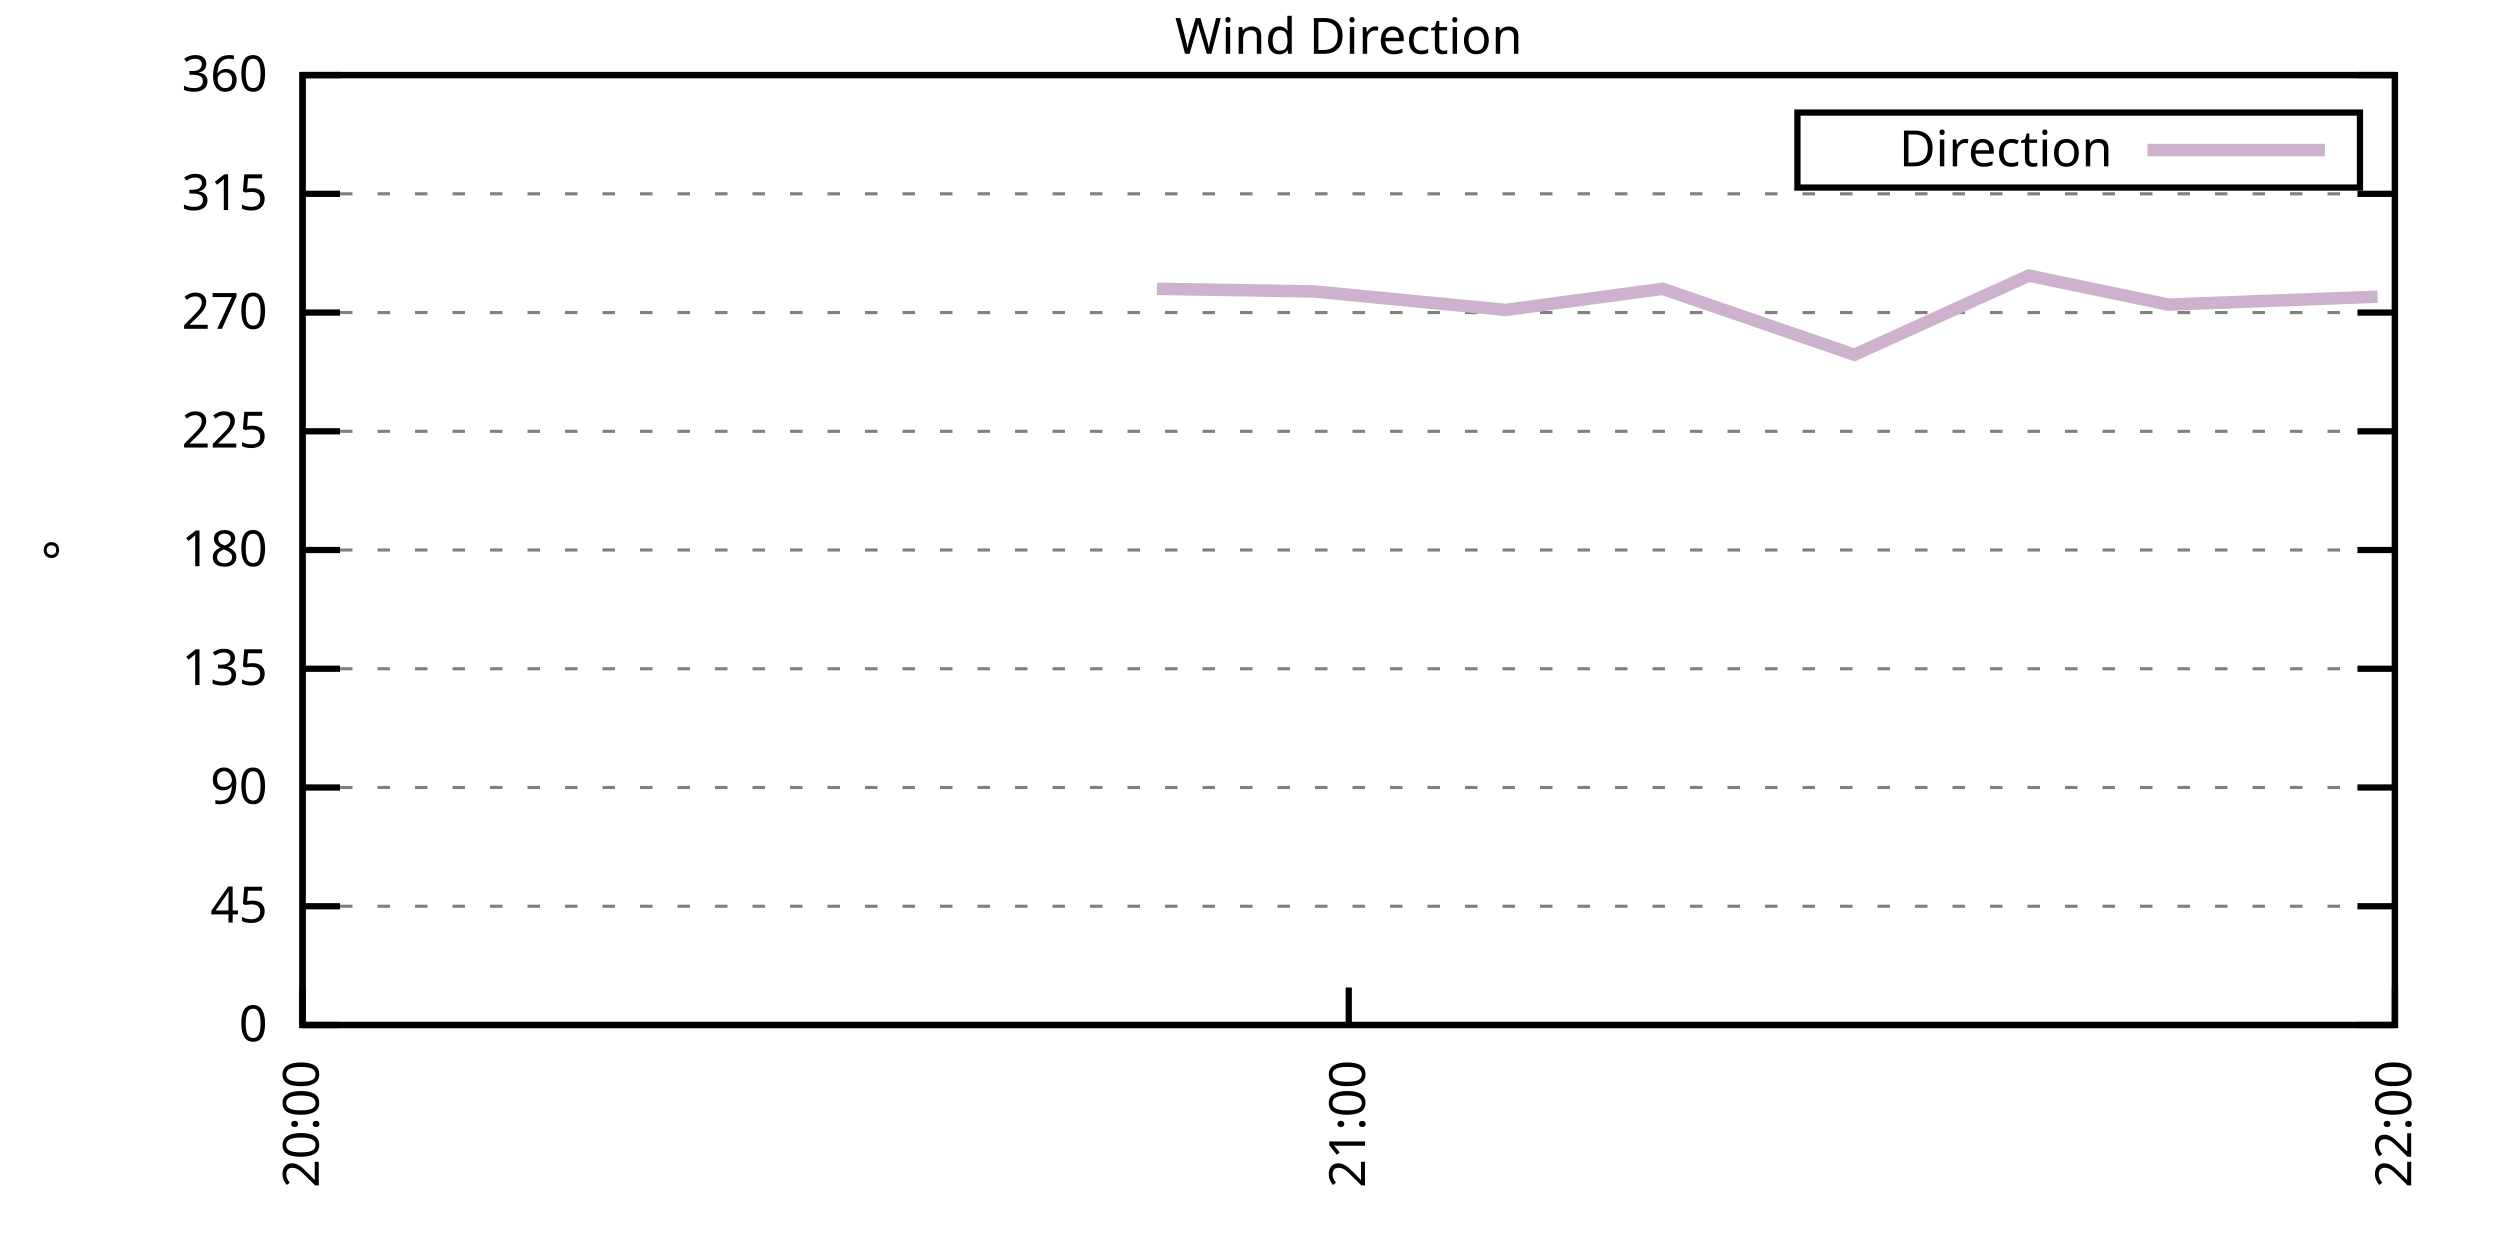
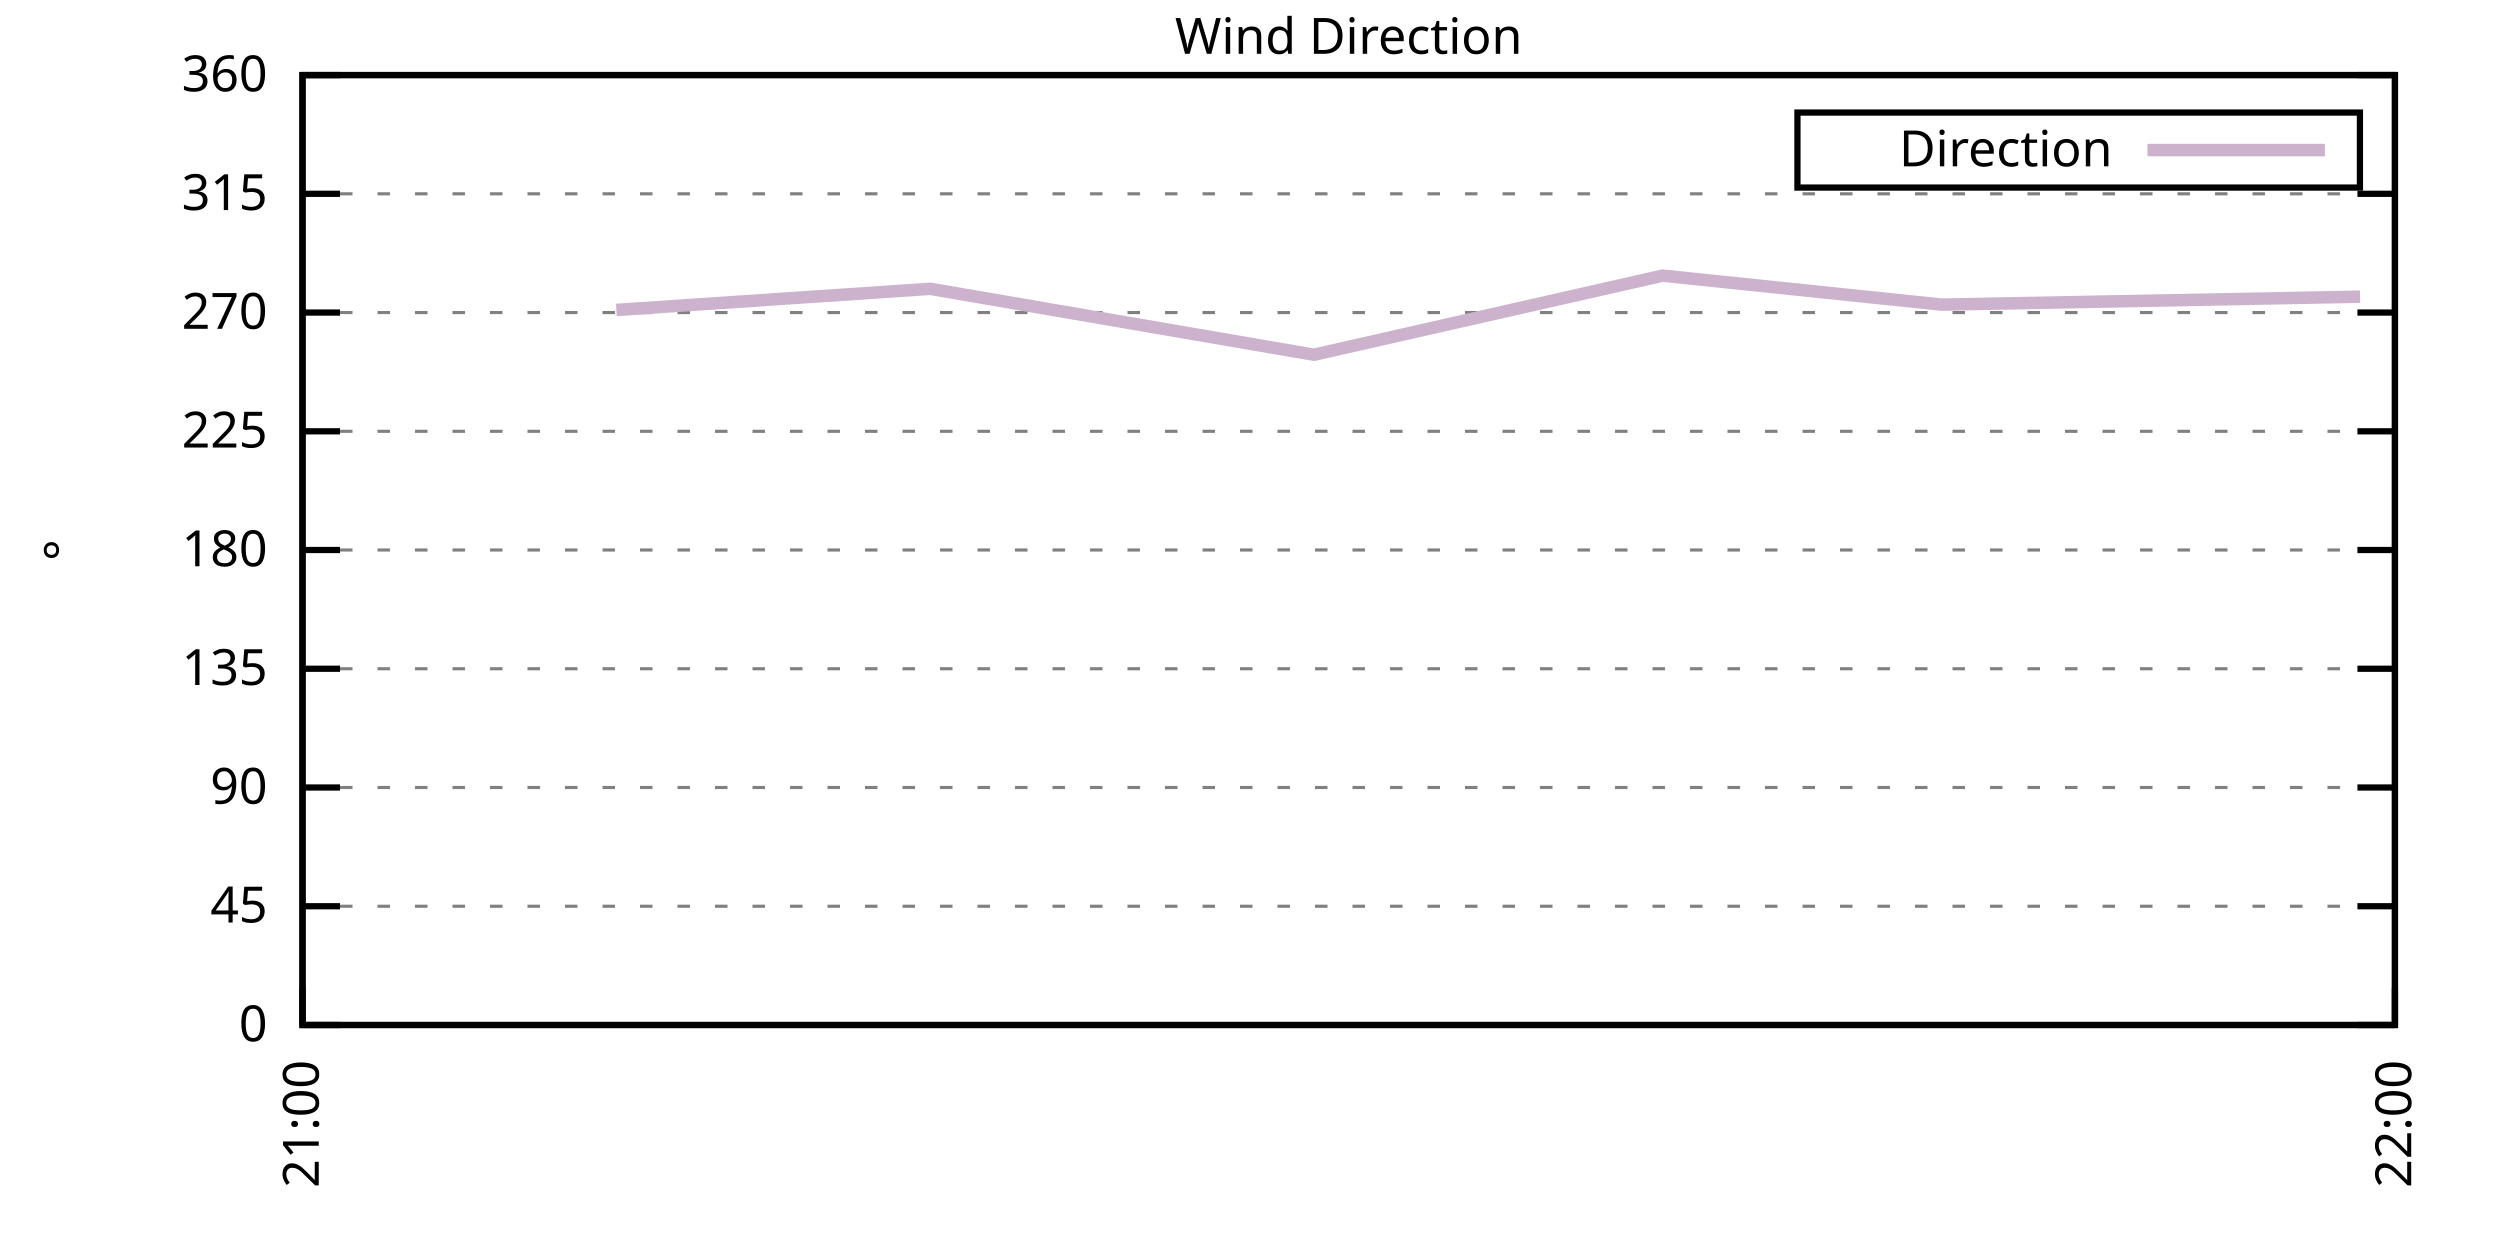
<svg xmlns="http://www.w3.org/2000/svg" xmlns:xlink="http://www.w3.org/1999/xlink" width="400" height="200" viewBox="0 0 400 200">
  <g id="gnuplot_canvas">
    <rect x="0" y="0" width="400" height="200" fill="none" />
    <defs>
      <circle id="gpDot" r="0.5" stroke-width="0.5" stroke="currentColor" />
      <path id="gpPt0" stroke-width="0.333" stroke="currentColor" d="M-1,0 h2 M0,-1 v2" />
      <path id="gpPt1" stroke-width="0.333" stroke="currentColor" d="M-1,-1 L1,1 M1,-1 L-1,1" />
      <path id="gpPt2" stroke-width="0.333" stroke="currentColor" d="M-1,0 L1,0 M0,-1 L0,1 M-1,-1 L1,1 M-1,1 L1,-1" />
      <rect id="gpPt3" stroke-width="0.333" stroke="currentColor" x="-1" y="-1" width="2" height="2" />
      <rect id="gpPt4" stroke-width="0.333" stroke="currentColor" fill="currentColor" x="-1" y="-1" width="2" height="2" />
      <circle id="gpPt5" stroke-width="0.333" stroke="currentColor" cx="0" cy="0" r="1" />
      <use xlink:href="#gpPt5" id="gpPt6" fill="currentColor" stroke="none" />
      <path id="gpPt7" stroke-width="0.333" stroke="currentColor" d="M0,-1.33 L-1.33,0.67 L1.33,0.67 z" />
      <use xlink:href="#gpPt7" id="gpPt8" fill="currentColor" stroke="none" />
      <use xlink:href="#gpPt7" id="gpPt9" stroke="currentColor" transform="rotate(180)" />
      <use xlink:href="#gpPt9" id="gpPt10" fill="currentColor" stroke="none" />
      <use xlink:href="#gpPt3" id="gpPt11" stroke="currentColor" transform="rotate(45)" />
      <use xlink:href="#gpPt11" id="gpPt12" fill="currentColor" stroke="none" />
      <path id="gpPt13" stroke-width="0.333" stroke="currentColor" d="M0,1.330 L1.265,0.411 L0.782,-1.067 L-0.782,-1.076 L-1.265,0.411 z" />
      <use xlink:href="#gpPt13" id="gpPt14" fill="currentColor" stroke="none" />
      <filter id="textbox" filterUnits="objectBoundingBox" x="0" y="0" height="1" width="1">
        <feFlood flood-color="white" flood-opacity="1" result="bgnd" />
        <feComposite in="SourceGraphic" in2="bgnd" operator="atop" />
      </filter>
      <filter id="greybox" filterUnits="objectBoundingBox" x="0" y="0" height="1" width="1">
        <feFlood flood-color="lightgrey" flood-opacity="1" result="grey" />
        <feComposite in="SourceGraphic" in2="grey" operator="atop" />
      </filter>
    </defs>
    <g fill="none" color="white" stroke="currentColor" stroke-width="1.00" stroke-linecap="butt" stroke-linejoin="miter">
</g>
    <g fill="none" color="black" stroke="currentColor" stroke-width="1.00" stroke-linecap="butt" stroke-linejoin="miter">
      <g stroke="none" shape-rendering="crispEdges">
        <polygon fill="rgb(255, 255, 255)" points="48.40,164.00 383.18,164.00 383.18,12.02 48.40,12.02 " />
      </g>
    </g>
    <g fill="none" color="black" stroke="currentColor" stroke-width="1.00" stroke-linecap="butt" stroke-linejoin="miter">
</g>
    <g fill="none" color="black" stroke="black" stroke-width="0.50" stroke-linecap="butt" stroke-linejoin="miter">
</g>
    <g fill="none" color="gray" stroke="currentColor" stroke-width="0.50" stroke-linecap="butt" stroke-linejoin="miter">
      <path stroke="gray" stroke-dasharray="2,4" class="gridline" d="M48.40,164.00 L383.19,164.00  " />
    </g>
    <g fill="none" color="gray" stroke="gray" stroke-width="1.00" stroke-linecap="butt" stroke-linejoin="miter">
</g>
    <g fill="none" color="black" stroke="currentColor" stroke-width="1.00" stroke-linecap="butt" stroke-linejoin="miter">
      <path stroke="black" d="M48.40,164.00 L54.40,164.00 M383.19,164.00 L377.19,164.00  " />
      <g transform="translate(42.80,166.60)" stroke="none" fill="black" font-family="Sans" font-size="8.00" text-anchor="end">
        <text>
          <tspan font-family="Sans"> 0</tspan>
        </text>
      </g>
    </g>
    <g fill="none" color="black" stroke="currentColor" stroke-width="1.00" stroke-linecap="butt" stroke-linejoin="miter">
</g>
    <g fill="none" color="black" stroke="black" stroke-width="0.50" stroke-linecap="butt" stroke-linejoin="miter">
</g>
    <g fill="none" color="gray" stroke="currentColor" stroke-width="0.50" stroke-linecap="butt" stroke-linejoin="miter">
      <path stroke="gray" stroke-dasharray="2,4" class="gridline" d="M48.40,145.00 L383.19,145.00  " />
    </g>
    <g fill="none" color="gray" stroke="gray" stroke-width="1.00" stroke-linecap="butt" stroke-linejoin="miter">
</g>
    <g fill="none" color="black" stroke="currentColor" stroke-width="1.00" stroke-linecap="butt" stroke-linejoin="miter">
      <path stroke="black" d="M48.40,145.00 L54.40,145.00 M383.19,145.00 L377.19,145.00  " />
      <g transform="translate(42.80,147.60)" stroke="none" fill="black" font-family="Sans" font-size="8.00" text-anchor="end">
        <text>
          <tspan font-family="Sans"> 45</tspan>
        </text>
      </g>
    </g>
    <g fill="none" color="black" stroke="currentColor" stroke-width="1.00" stroke-linecap="butt" stroke-linejoin="miter">
</g>
    <g fill="none" color="black" stroke="black" stroke-width="0.50" stroke-linecap="butt" stroke-linejoin="miter">
</g>
    <g fill="none" color="gray" stroke="currentColor" stroke-width="0.50" stroke-linecap="butt" stroke-linejoin="miter">
      <path stroke="gray" stroke-dasharray="2,4" class="gridline" d="M48.40,126.00 L383.19,126.00  " />
    </g>
    <g fill="none" color="gray" stroke="gray" stroke-width="1.00" stroke-linecap="butt" stroke-linejoin="miter">
</g>
    <g fill="none" color="black" stroke="currentColor" stroke-width="1.00" stroke-linecap="butt" stroke-linejoin="miter">
      <path stroke="black" d="M48.40,126.00 L54.40,126.00 M383.19,126.00 L377.19,126.00  " />
      <g transform="translate(42.80,128.60)" stroke="none" fill="black" font-family="Sans" font-size="8.00" text-anchor="end">
        <text>
          <tspan font-family="Sans"> 90</tspan>
        </text>
      </g>
    </g>
    <g fill="none" color="black" stroke="currentColor" stroke-width="1.00" stroke-linecap="butt" stroke-linejoin="miter">
</g>
    <g fill="none" color="black" stroke="black" stroke-width="0.50" stroke-linecap="butt" stroke-linejoin="miter">
</g>
    <g fill="none" color="gray" stroke="currentColor" stroke-width="0.50" stroke-linecap="butt" stroke-linejoin="miter">
      <path stroke="gray" stroke-dasharray="2,4" class="gridline" d="M48.40,107.00 L383.19,107.00  " />
    </g>
    <g fill="none" color="gray" stroke="gray" stroke-width="1.00" stroke-linecap="butt" stroke-linejoin="miter">
</g>
    <g fill="none" color="black" stroke="currentColor" stroke-width="1.00" stroke-linecap="butt" stroke-linejoin="miter">
      <path stroke="black" d="M48.40,107.00 L54.40,107.00 M383.19,107.00 L377.19,107.00  " />
      <g transform="translate(42.80,109.60)" stroke="none" fill="black" font-family="Sans" font-size="8.00" text-anchor="end">
        <text>
          <tspan font-family="Sans"> 135</tspan>
        </text>
      </g>
    </g>
    <g fill="none" color="black" stroke="currentColor" stroke-width="1.00" stroke-linecap="butt" stroke-linejoin="miter">
</g>
    <g fill="none" color="black" stroke="black" stroke-width="0.50" stroke-linecap="butt" stroke-linejoin="miter">
</g>
    <g fill="none" color="gray" stroke="currentColor" stroke-width="0.50" stroke-linecap="butt" stroke-linejoin="miter">
      <path stroke="gray" stroke-dasharray="2,4" class="gridline" d="M48.40,88.00 L383.19,88.00  " />
    </g>
    <g fill="none" color="gray" stroke="gray" stroke-width="1.00" stroke-linecap="butt" stroke-linejoin="miter">
</g>
    <g fill="none" color="black" stroke="currentColor" stroke-width="1.00" stroke-linecap="butt" stroke-linejoin="miter">
      <path stroke="black" d="M48.40,88.00 L54.40,88.00 M383.19,88.00 L377.19,88.00  " />
      <g transform="translate(42.80,90.60)" stroke="none" fill="black" font-family="Sans" font-size="8.00" text-anchor="end">
        <text>
          <tspan font-family="Sans"> 180</tspan>
        </text>
      </g>
    </g>
    <g fill="none" color="black" stroke="currentColor" stroke-width="1.00" stroke-linecap="butt" stroke-linejoin="miter">
</g>
    <g fill="none" color="black" stroke="black" stroke-width="0.50" stroke-linecap="butt" stroke-linejoin="miter">
</g>
    <g fill="none" color="gray" stroke="currentColor" stroke-width="0.50" stroke-linecap="butt" stroke-linejoin="miter">
      <path stroke="gray" stroke-dasharray="2,4" class="gridline" d="M48.40,69.01 L383.19,69.01  " />
    </g>
    <g fill="none" color="gray" stroke="gray" stroke-width="1.00" stroke-linecap="butt" stroke-linejoin="miter">
</g>
    <g fill="none" color="black" stroke="currentColor" stroke-width="1.00" stroke-linecap="butt" stroke-linejoin="miter">
      <path stroke="black" d="M48.40,69.01 L54.40,69.01 M383.19,69.01 L377.19,69.01  " />
      <g transform="translate(42.80,71.61)" stroke="none" fill="black" font-family="Sans" font-size="8.00" text-anchor="end">
        <text>
          <tspan font-family="Sans"> 225</tspan>
        </text>
      </g>
    </g>
    <g fill="none" color="black" stroke="currentColor" stroke-width="1.00" stroke-linecap="butt" stroke-linejoin="miter">
</g>
    <g fill="none" color="black" stroke="black" stroke-width="0.50" stroke-linecap="butt" stroke-linejoin="miter">
</g>
    <g fill="none" color="gray" stroke="currentColor" stroke-width="0.50" stroke-linecap="butt" stroke-linejoin="miter">
      <path stroke="gray" stroke-dasharray="2,4" class="gridline" d="M48.40,50.01 L383.19,50.01  " />
    </g>
    <g fill="none" color="gray" stroke="gray" stroke-width="1.00" stroke-linecap="butt" stroke-linejoin="miter">
</g>
    <g fill="none" color="black" stroke="currentColor" stroke-width="1.00" stroke-linecap="butt" stroke-linejoin="miter">
      <path stroke="black" d="M48.40,50.01 L54.40,50.01 M383.19,50.01 L377.19,50.01  " />
      <g transform="translate(42.80,52.61)" stroke="none" fill="black" font-family="Sans" font-size="8.00" text-anchor="end">
        <text>
          <tspan font-family="Sans"> 270</tspan>
        </text>
      </g>
    </g>
    <g fill="none" color="black" stroke="currentColor" stroke-width="1.00" stroke-linecap="butt" stroke-linejoin="miter">
</g>
    <g fill="none" color="black" stroke="black" stroke-width="0.50" stroke-linecap="butt" stroke-linejoin="miter">
</g>
    <g fill="none" color="gray" stroke="currentColor" stroke-width="0.50" stroke-linecap="butt" stroke-linejoin="miter">
      <path stroke="gray" stroke-dasharray="2,4" class="gridline" d="M48.40,31.01 L383.19,31.01  " />
    </g>
    <g fill="none" color="gray" stroke="gray" stroke-width="1.00" stroke-linecap="butt" stroke-linejoin="miter">
</g>
    <g fill="none" color="black" stroke="currentColor" stroke-width="1.00" stroke-linecap="butt" stroke-linejoin="miter">
      <path stroke="black" d="M48.40,31.01 L54.40,31.01 M383.19,31.01 L377.19,31.01  " />
      <g transform="translate(42.80,33.61)" stroke="none" fill="black" font-family="Sans" font-size="8.00" text-anchor="end">
        <text>
          <tspan font-family="Sans"> 315</tspan>
        </text>
      </g>
    </g>
    <g fill="none" color="black" stroke="currentColor" stroke-width="1.00" stroke-linecap="butt" stroke-linejoin="miter">
</g>
    <g fill="none" color="black" stroke="black" stroke-width="0.50" stroke-linecap="butt" stroke-linejoin="miter">
</g>
    <g fill="none" color="gray" stroke="currentColor" stroke-width="0.50" stroke-linecap="butt" stroke-linejoin="miter">
      <path stroke="gray" stroke-dasharray="2,4" class="gridline" d="M48.40,12.01 L383.19,12.01  " />
    </g>
    <g fill="none" color="gray" stroke="gray" stroke-width="1.00" stroke-linecap="butt" stroke-linejoin="miter">
</g>
    <g fill="none" color="black" stroke="currentColor" stroke-width="1.00" stroke-linecap="butt" stroke-linejoin="miter">
      <path stroke="black" d="M48.40,12.01 L54.40,12.01 M383.19,12.01 L377.19,12.01  " />
      <g transform="translate(42.80,14.61)" stroke="none" fill="black" font-family="Sans" font-size="8.00" text-anchor="end">
        <text>
          <tspan font-family="Sans"> 360</tspan>
        </text>
      </g>
    </g>
    <g fill="none" color="black" stroke="currentColor" stroke-width="1.00" stroke-linecap="butt" stroke-linejoin="miter">
      <path stroke="black" d="M48.40,164.00 L48.40,158.00  " />
      <g transform="translate(51.00,169.60) rotate(270.00)" stroke="none" fill="black" font-family="Sans" font-size="8.00" text-anchor="end">
        <text>
-           <tspan font-family="Sans">20:00</tspan>
-         </text>
-       </g>
-     </g>
-     <g fill="none" color="black" stroke="currentColor" stroke-width="1.00" stroke-linecap="butt" stroke-linejoin="miter">
-       <path stroke="black" d="M215.80,164.00 L215.80,158.00  " />
-       <g transform="translate(218.40,169.60) rotate(270.00)" stroke="none" fill="black" font-family="Sans" font-size="8.00" text-anchor="end">
-         <text>
          <tspan font-family="Sans">21:00</tspan>
        </text>
      </g>
    </g>
    <g fill="none" color="black" stroke="currentColor" stroke-width="1.00" stroke-linecap="butt" stroke-linejoin="miter">
      <path stroke="black" d="M383.19,164.00 L383.19,158.00  " />
      <g transform="translate(385.79,169.60) rotate(270.00)" stroke="none" fill="black" font-family="Sans" font-size="8.00" text-anchor="end">
        <text>
          <tspan font-family="Sans">22:00</tspan>
        </text>
      </g>
    </g>
    <g fill="none" color="black" stroke="currentColor" stroke-width="1.00" stroke-linecap="butt" stroke-linejoin="miter">
</g>
    <g fill="none" color="black" stroke="currentColor" stroke-width="1.00" stroke-linecap="butt" stroke-linejoin="miter">
      <path stroke="black" d="M48.40,12.01 L48.40,164.00 L383.19,164.00 L383.19,12.01 L48.40,12.01 Z  " />
    </g>
    <g fill="none" color="black" stroke="currentColor" stroke-width="1.00" stroke-linecap="butt" stroke-linejoin="miter">
</g>
    <g fill="none" color="black" stroke="currentColor" stroke-width="1.00" stroke-linecap="butt" stroke-linejoin="miter">
      <path stroke="black" d="M287.59,30.01 L287.59,18.01 L377.59,18.01 L377.59,30.01 L287.59,30.01 Z  " />
    </g>
    <g id="Wind_direction_plot_1">
      <g fill="none" color="white" stroke="black" stroke-width="2.00" stroke-linecap="butt" stroke-linejoin="miter">
</g>
      <g fill="none" color="black" stroke="currentColor" stroke-width="2.00" stroke-linecap="butt" stroke-linejoin="miter">
        <g transform="translate(337.99,26.61)" stroke="none" fill="black" font-family="Sans" font-size="8.00" text-anchor="end">
          <text>
            <tspan font-family="Sans">Direction</tspan>
          </text>
        </g>
      </g>
      <g fill="none" color="black" stroke="currentColor" stroke-width="2.00" stroke-linecap="butt" stroke-linejoin="miter">
-         <path stroke="rgb(204, 178, 204)" d="M343.59,24.01 L371.99,24.01 M185.11,46.21 L210.22,46.63 L240.90,49.59 L266.01,46.21 L296.70,56.76 L324.60,44.10   L346.92,48.74 L380.40,47.47  " />
+         <path stroke="rgb(204, 178, 204)" d="M343.59,24.01 L371.99,24.01 M98.62,49.59 L148.84,46.21 L210.22,56.76 L266.01,44.10 L310.65,48.74 L377.61,47.47    " />
      </g>
    </g>
    <g fill="none" color="black" stroke="currentColor" stroke-width="2.00" stroke-linecap="butt" stroke-linejoin="miter">
</g>
    <g fill="none" color="black" stroke="black" stroke-width="1.00" stroke-linecap="butt" stroke-linejoin="miter">
</g>
    <g fill="none" color="black" stroke="currentColor" stroke-width="1.00" stroke-linecap="butt" stroke-linejoin="miter">
      <path stroke="black" d="M48.40,12.01 L48.40,164.00 L383.19,164.00 L383.19,12.01 L48.40,12.01 Z  " />
      <g transform="translate(12.80,88.01) rotate(270.00)" stroke="none" fill="black" font-family="Sans" font-size="8.00" text-anchor="middle">
        <text>
          <tspan font-family="Sans">°</tspan>
        </text>
      </g>
    </g>
    <g fill="none" color="black" stroke="currentColor" stroke-width="1.00" stroke-linecap="butt" stroke-linejoin="miter">
</g>
    <g fill="none" color="black" stroke="currentColor" stroke-width="1.00" stroke-linecap="butt" stroke-linejoin="miter">
      <g transform="translate(215.79,8.61)" stroke="none" fill="black" font-family="Sans" font-size="8.00" text-anchor="middle">
        <text>
          <tspan font-family="Sans">Wind Direction</tspan>
        </text>
      </g>
    </g>
    <g fill="none" color="black" stroke="currentColor" stroke-width="1.00" stroke-linecap="butt" stroke-linejoin="miter">
</g>
  </g>
</svg>
